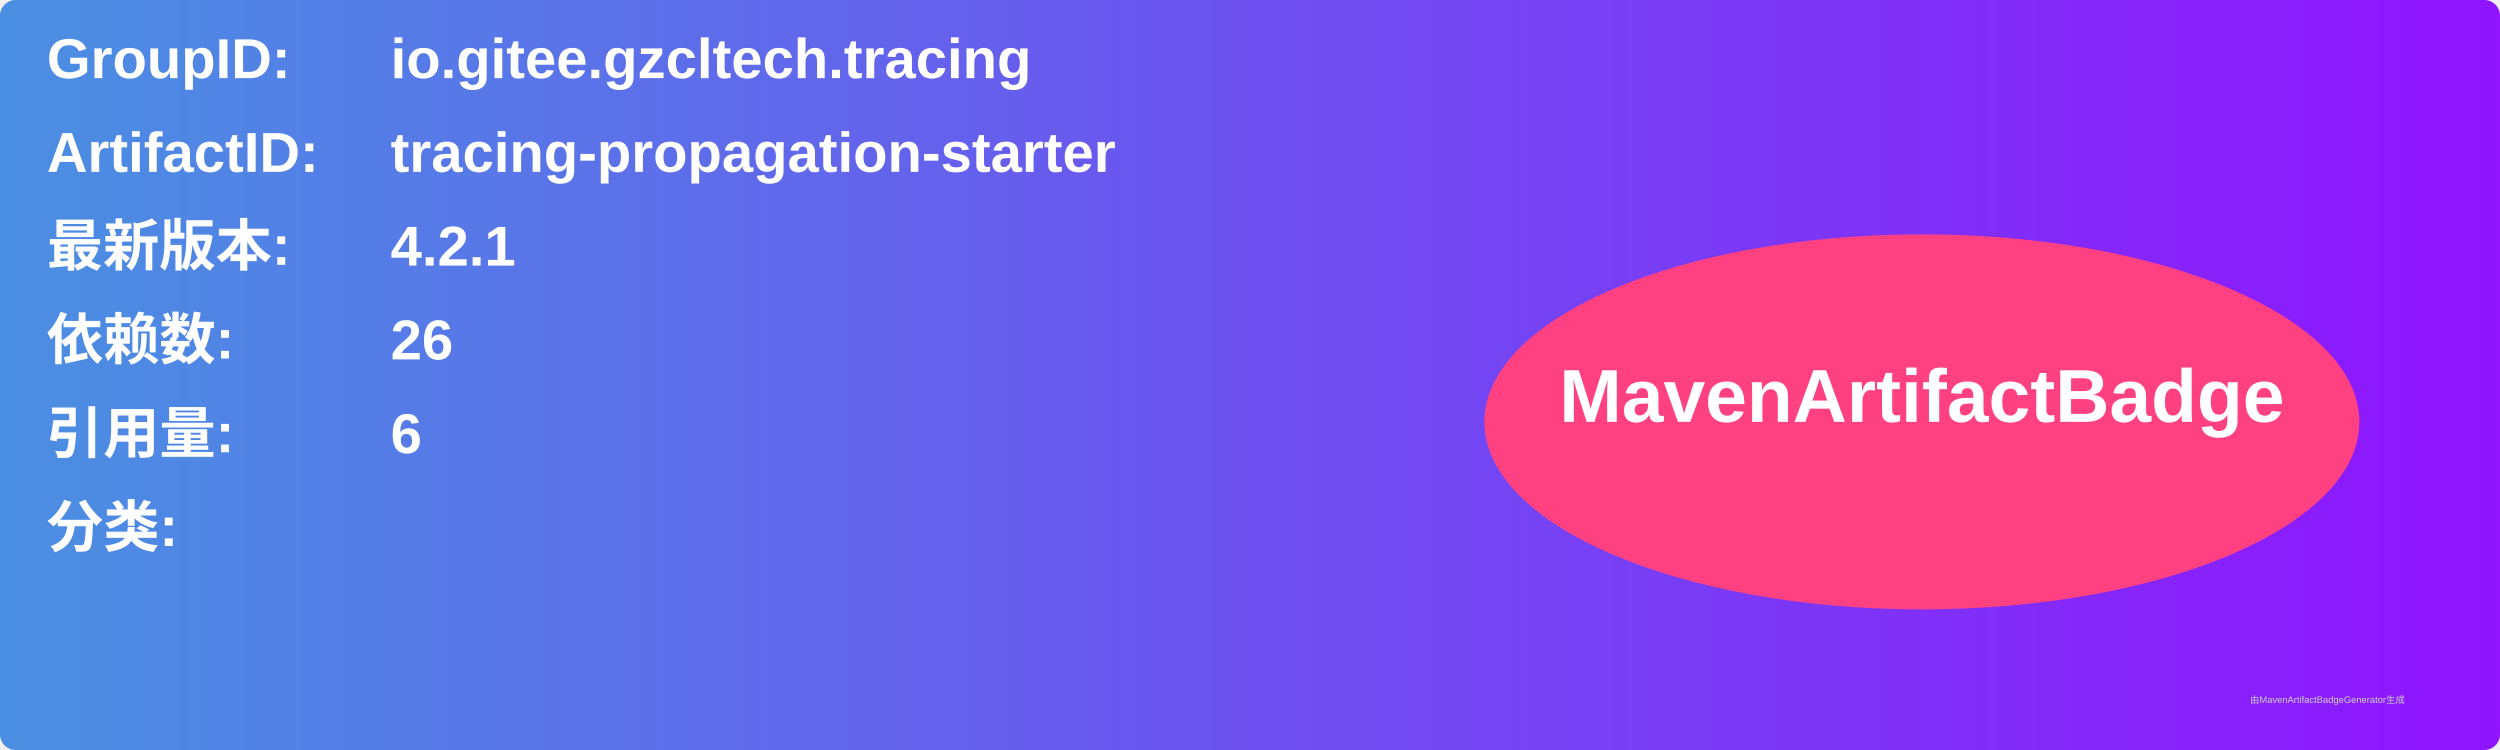
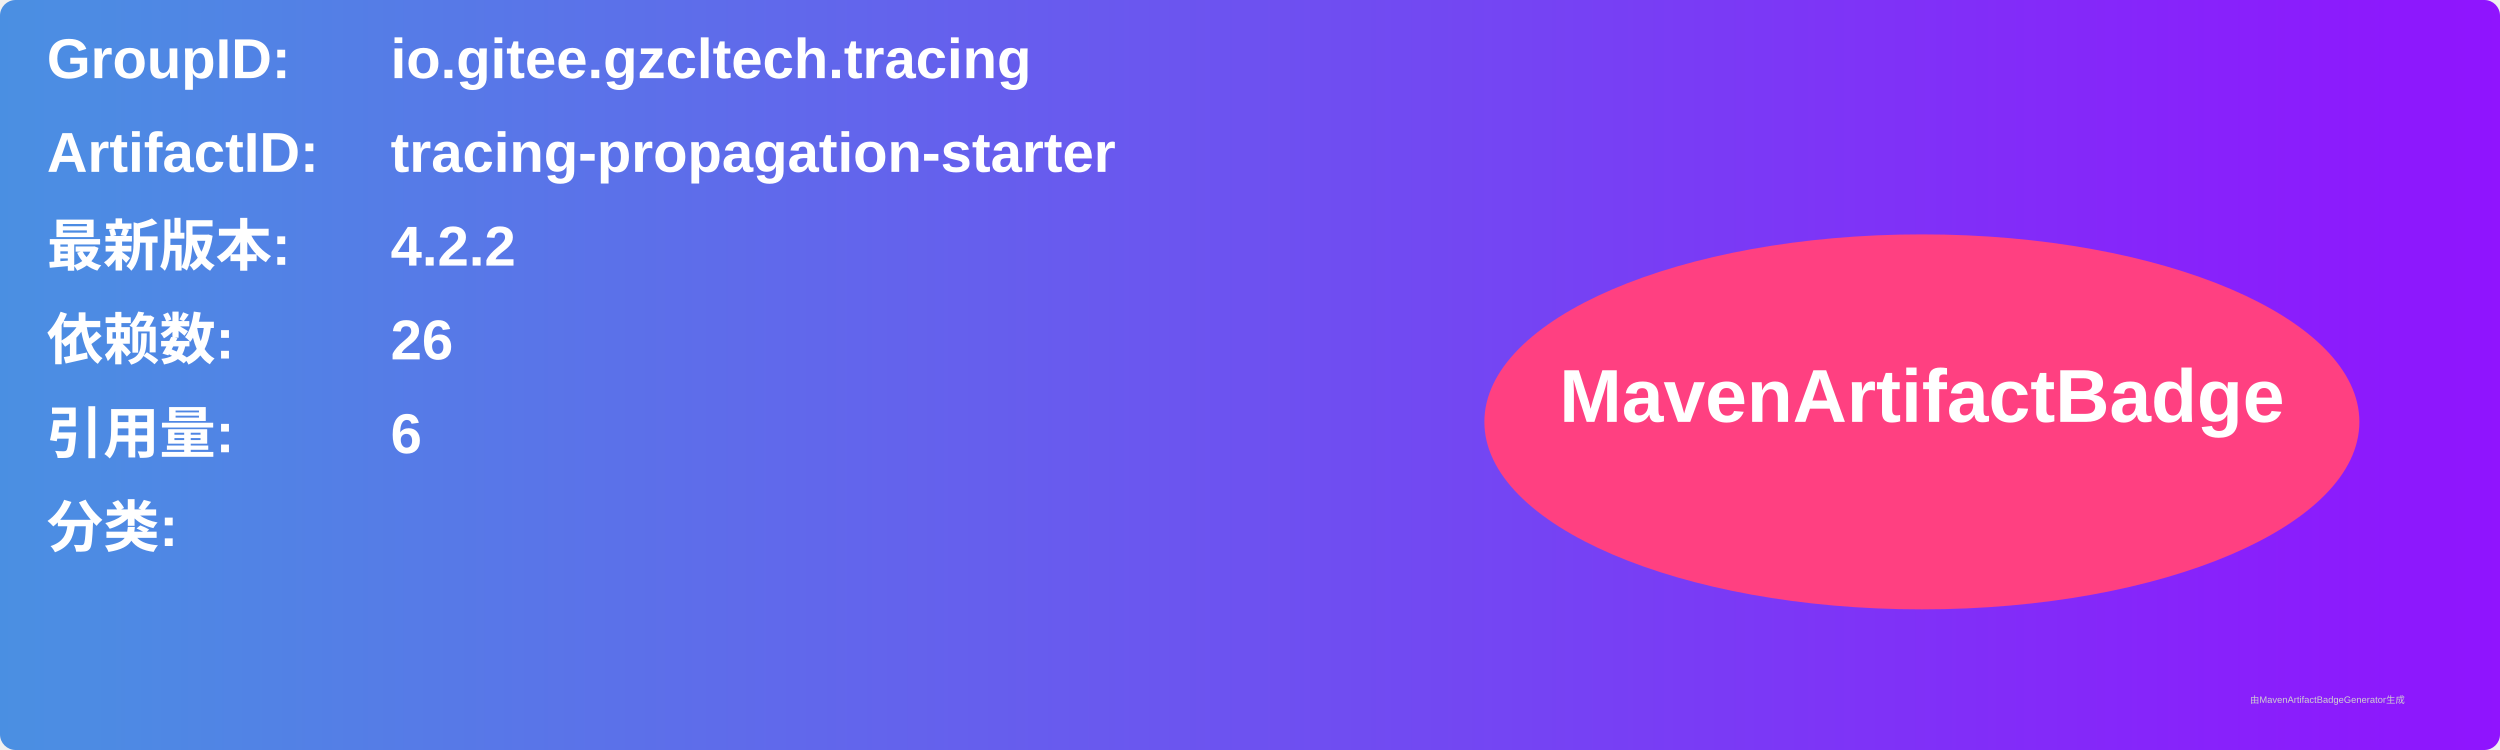
<svg xmlns="http://www.w3.org/2000/svg" width="800" height="240" viewBox="0 0 800 240">
  <linearGradient id="grad" x1="0%" y1="0%" x2="100%" y2="0%">
    <stop offset="0%" stop-color="#4a90e2" />
    <stop offset="100%" stop-color="#9013fe" />
  </linearGradient>
  <rect width="100%" height="100%" rx="5" ry="5" fill="url(#grad)" />
  <g transform="translate(15, 15)">
    <text x="0" y="10" font-family="Arial" font-size="18" fill="white" font-weight="bold" width="260">GroupID:</text>
    <text x="110" y="10" font-family="Arial" font-size="18" fill="white" font-weight="bold" width="460">io.gitee.gzcltech.tracing</text>
    <text x="0" y="40" font-family="Arial" font-size="18" fill="white" font-weight="bold" width="260">ArtifactID:</text>
    <text x="110" y="40" font-family="Arial" font-size="18" fill="white" font-weight="bold" width="460">tracing-propagation-starter</text>
    <text x="0" y="70" font-family="Arial" font-size="18" fill="white" font-weight="bold">最新版本:</text>
    <text x="110" y="70" font-family="Arial" font-size="18" fill="white" font-weight="bold">
-       <tspan font-weight="bold">4.2.1</tspan>
+       <tspan font-weight="bold">4.2.2</tspan>
    </text>
    <text x="0" y="100" font-family="Arial" font-size="18" fill="white" font-weight="bold">依赖数: </text>
    <text x="110" y="100" font-family="Arial" font-size="18" fill="white">
      <tspan font-weight="bold">26</tspan>
    </text>
    <text x="0" y="130" font-family="Arial" font-size="18" fill="white" font-weight="bold">引用量: </text>
    <text x="110" y="130" font-family="Arial" font-size="18" fill="white">
      <tspan font-weight="bold">6</tspan>
    </text>
    <text x="0" y="160" font-family="Arial" font-size="18" fill="white" font-weight="bold">分类:</text>
    <text x="10" y="190" font-family="Arial" font-size="10" fill="white">
      <tspan font-weight="bold" />
    </text>
    <ellipse cx="600" cy="120" rx="140" ry="60" fill="#ff4081" />
    <text x="600" y="120" text-anchor="middle" font-family="Arial" font-size="24" fill="white" font-weight="bold">MavenArtifactBadge</text>
  </g>
  <text x="720" y="225" font-family="Arial" font-size="3" fill="#d0d0d0">由MavenArtifactBadgeGenerator生成</text>
</svg>
